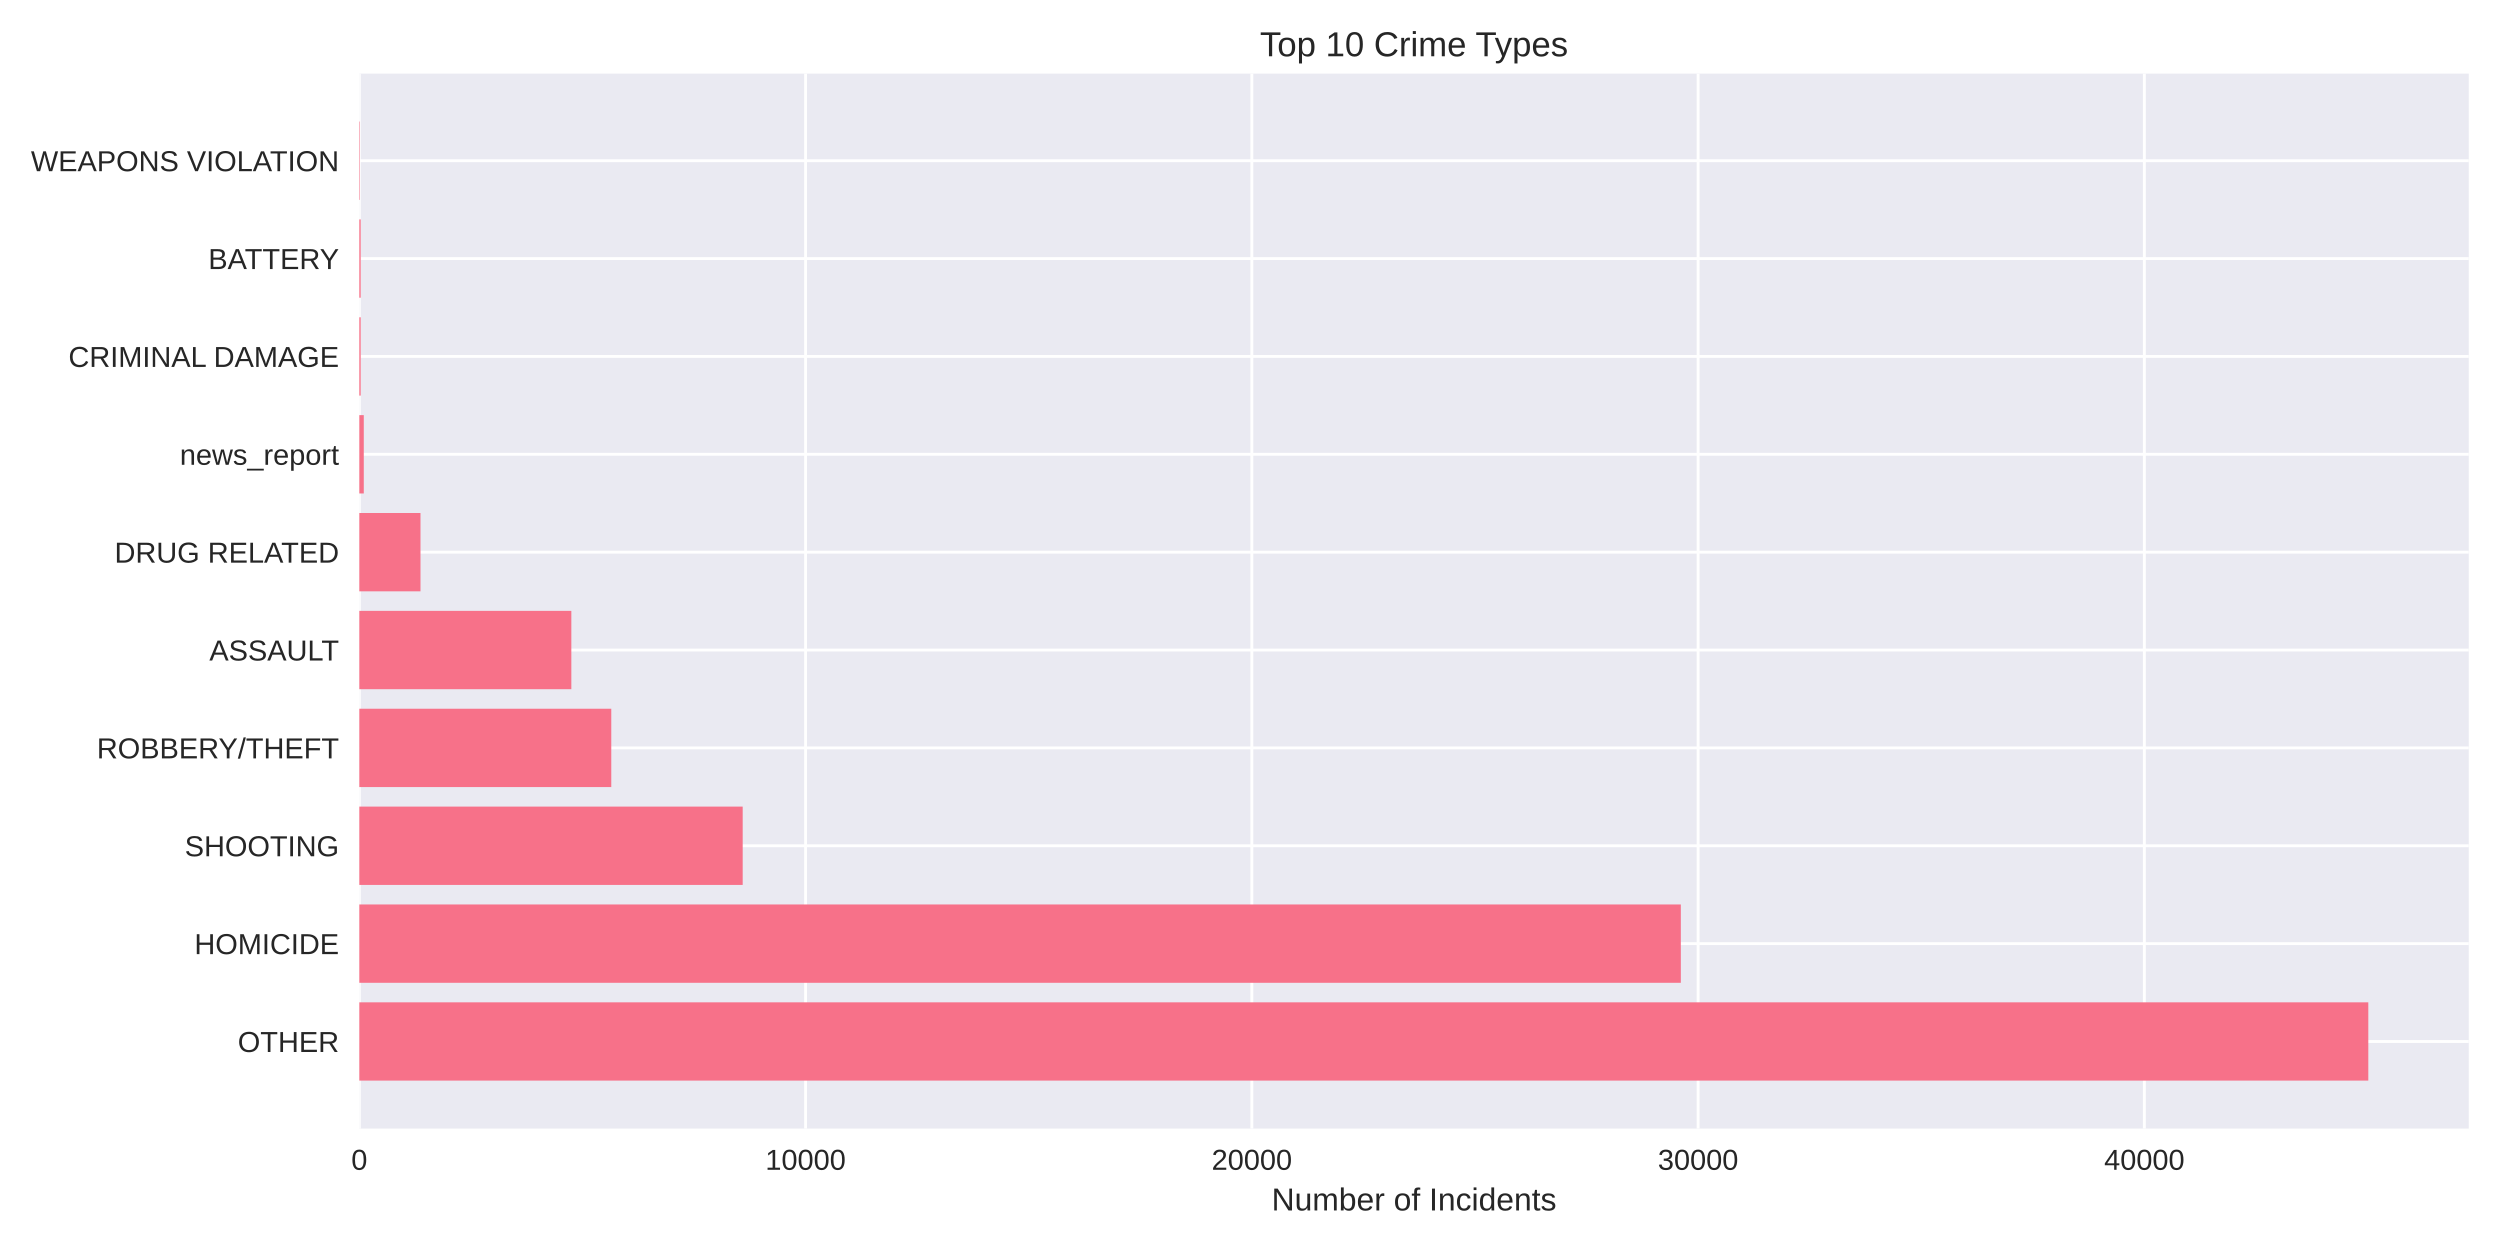
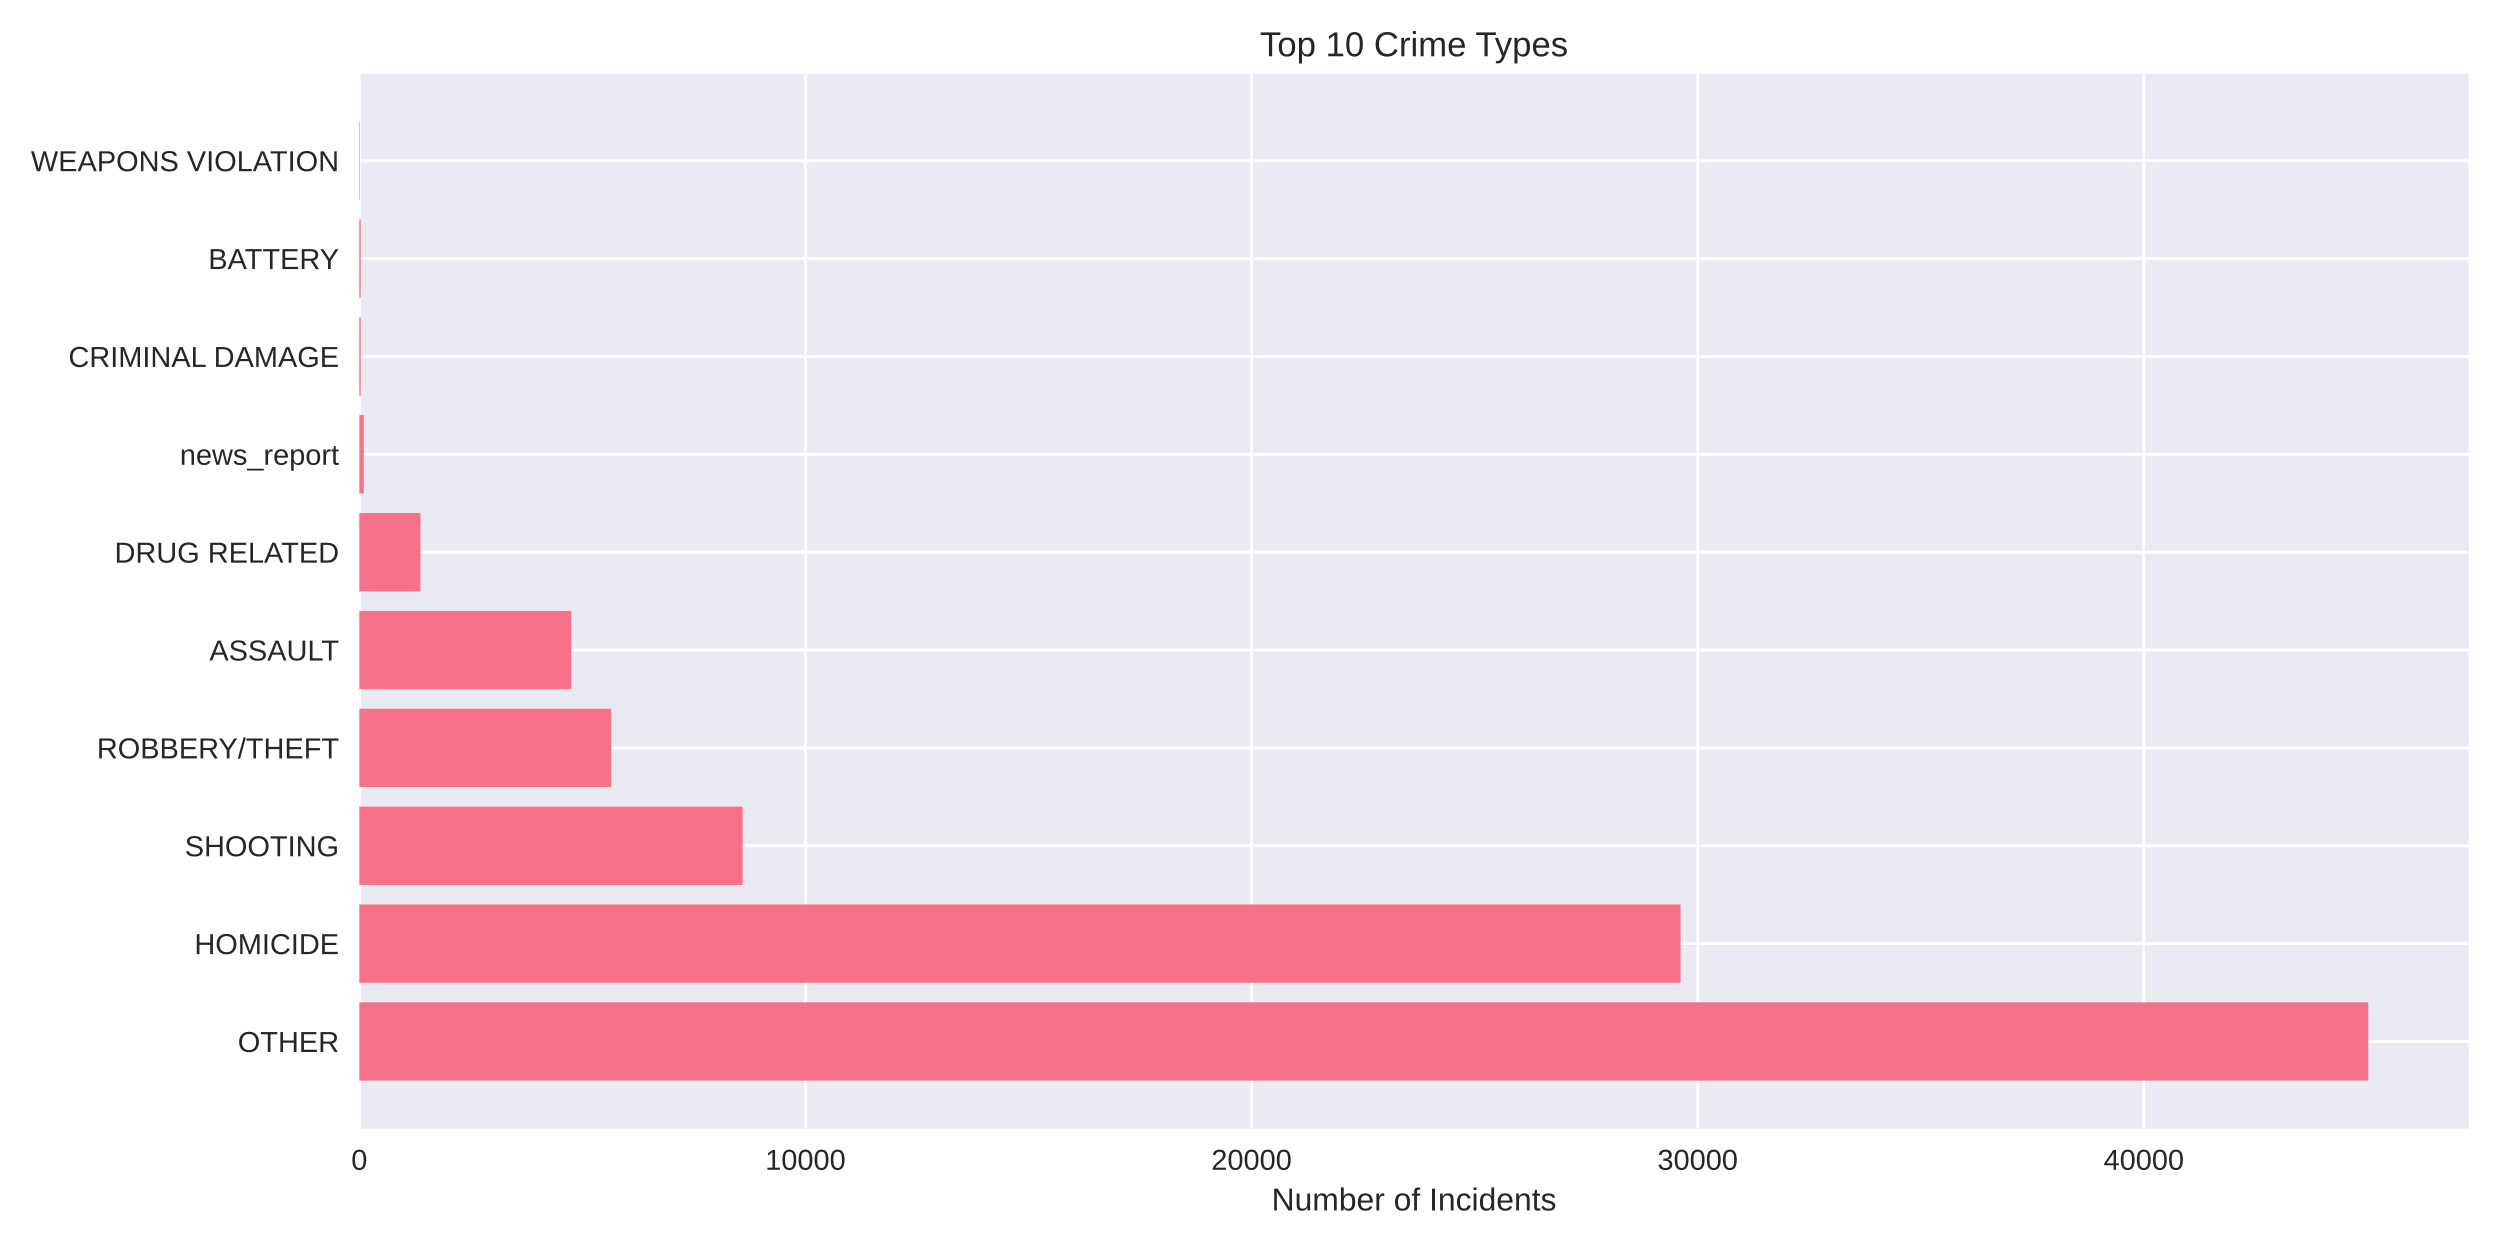
<svg xmlns="http://www.w3.org/2000/svg" width="864pt" height="432pt" viewBox="0 0 864 432" version="1.1">
  <defs>
    <style type="text/css">*{stroke-linejoin: round; stroke-linecap: butt}</style>
  </defs>
  <g id="figure_1">
    <g id="patch_1">
      <path d="M 0 432  L 864 432  L 864 0  L 0 0  z " style="fill: #ffffff" />
    </g>
    <g id="axes_1">
      <g id="patch_2">
        <path d="M 124.18 390.04  L 853.2 390.04  L 853.2 25.44  L 124.18 25.44  z " style="fill: #eaeaf2" />
      </g>
      <g id="matplotlib.axis_1">
        <g id="xtick_1">
          <g id="line2d_1">
-             <path d="M 124.18 390.04  L 124.18 25.44  " clip-path="url(#p1fcb88bdfa)" style="fill: none; stroke: #ffffff; stroke-linecap: round" />
+             <path d="M 124.18 390.04  L 124.18 25.44  " clip-path="url(#p8bc13b6874)" style="fill: none; stroke: #ffffff; stroke-linecap: round" />
          </g>
          <g id="line2d_2" />
          <g id="text_1">
            <text style="fill: #262626; font: 10px 'Arial', 'Liberation Sans', 'DejaVu Sans', 'Bitstream Vera Sans', sans-serif; text-anchor: middle" x="124.18" y="404.287" transform="rotate(-0 124.18 404.2869)">0</text>
          </g>
        </g>
        <g id="xtick_2">
          <g id="line2d_3">
-             <path d="M 278.408 390.04  L 278.408 25.44  " clip-path="url(#p1fcb88bdfa)" style="fill: none; stroke: #ffffff; stroke-linecap: round" />
+             <path d="M 278.36 390.04  L 278.36 25.44  " clip-path="url(#p8bc13b6874)" style="fill: none; stroke: #ffffff; stroke-linecap: round" />
          </g>
          <g id="line2d_4" />
          <g id="text_2">
-             <text style="fill: #262626; font: 10px 'Arial', 'Liberation Sans', 'DejaVu Sans', 'Bitstream Vera Sans', sans-serif; text-anchor: middle" x="278.408" y="404.287" transform="rotate(-0 278.4083 404.2869)">10000</text>
+             <text style="fill: #262626; font: 10px 'Arial', 'Liberation Sans', 'DejaVu Sans', 'Bitstream Vera Sans', sans-serif; text-anchor: middle" x="278.36" y="404.287" transform="rotate(-0 278.3603 404.2869)">10000</text>
          </g>
        </g>
        <g id="xtick_3">
          <g id="line2d_5">
-             <path d="M 432.637 390.04  L 432.637 25.44  " clip-path="url(#p1fcb88bdfa)" style="fill: none; stroke: #ffffff; stroke-linecap: round" />
+             <path d="M 432.541 390.04  L 432.541 25.44  " clip-path="url(#p8bc13b6874)" style="fill: none; stroke: #ffffff; stroke-linecap: round" />
          </g>
          <g id="line2d_6" />
          <g id="text_3">
-             <text style="fill: #262626; font: 10px 'Arial', 'Liberation Sans', 'DejaVu Sans', 'Bitstream Vera Sans', sans-serif; text-anchor: middle" x="432.637" y="404.287" transform="rotate(-0 432.6365 404.2869)">20000</text>
+             <text style="fill: #262626; font: 10px 'Arial', 'Liberation Sans', 'DejaVu Sans', 'Bitstream Vera Sans', sans-serif; text-anchor: middle" x="432.541" y="404.287" transform="rotate(-0 432.5406 404.2869)">20000</text>
          </g>
        </g>
        <g id="xtick_4">
          <g id="line2d_7">
-             <path d="M 586.865 390.04  L 586.865 25.44  " clip-path="url(#p1fcb88bdfa)" style="fill: none; stroke: #ffffff; stroke-linecap: round" />
+             <path d="M 586.721 390.04  L 586.721 25.44  " clip-path="url(#p8bc13b6874)" style="fill: none; stroke: #ffffff; stroke-linecap: round" />
          </g>
          <g id="line2d_8" />
          <g id="text_4">
-             <text style="fill: #262626; font: 10px 'Arial', 'Liberation Sans', 'DejaVu Sans', 'Bitstream Vera Sans', sans-serif; text-anchor: middle" x="586.865" y="404.287" transform="rotate(-0 586.8648 404.2869)">30000</text>
+             <text style="fill: #262626; font: 10px 'Arial', 'Liberation Sans', 'DejaVu Sans', 'Bitstream Vera Sans', sans-serif; text-anchor: middle" x="586.721" y="404.287" transform="rotate(-0 586.7209 404.2869)">30000</text>
          </g>
        </g>
        <g id="xtick_5">
          <g id="line2d_9">
-             <path d="M 741.093 390.04  L 741.093 25.44  " clip-path="url(#p1fcb88bdfa)" style="fill: none; stroke: #ffffff; stroke-linecap: round" />
+             <path d="M 740.901 390.04  L 740.901 25.44  " clip-path="url(#p8bc13b6874)" style="fill: none; stroke: #ffffff; stroke-linecap: round" />
          </g>
          <g id="line2d_10" />
          <g id="text_5">
-             <text style="fill: #262626; font: 10px 'Arial', 'Liberation Sans', 'DejaVu Sans', 'Bitstream Vera Sans', sans-serif; text-anchor: middle" x="741.093" y="404.287" transform="rotate(-0 741.093 404.2869)">40000</text>
+             <text style="fill: #262626; font: 10px 'Arial', 'Liberation Sans', 'DejaVu Sans', 'Bitstream Vera Sans', sans-serif; text-anchor: middle" x="740.901" y="404.287" transform="rotate(-0 740.9012 404.2869)">40000</text>
          </g>
        </g>
        <g id="text_6">
          <text style="fill: #262626; font: 11px 'Arial', 'Liberation Sans', 'DejaVu Sans', 'Bitstream Vera Sans', sans-serif; text-anchor: middle" x="488.69" y="418.333" transform="rotate(-0 488.69 418.3334)">Number of Incidents</text>
        </g>
      </g>
      <g id="matplotlib.axis_2">
        <g id="ytick_1">
          <g id="line2d_11">
-             <path d="M 124.18 359.939  L 853.2 359.939  " clip-path="url(#p1fcb88bdfa)" style="fill: none; stroke: #ffffff; stroke-linecap: round" />
+             <path d="M 124.18 359.939  L 853.2 359.939  " clip-path="url(#p8bc13b6874)" style="fill: none; stroke: #ffffff; stroke-linecap: round" />
          </g>
          <g id="line2d_12" />
          <g id="text_7">
            <text style="fill: #262626; font: 10px 'Arial', 'Liberation Sans', 'DejaVu Sans', 'Bitstream Vera Sans', sans-serif; text-anchor: end" x="117.18" y="363.562" transform="rotate(-0 117.18 363.562)">OTHER</text>
          </g>
        </g>
        <g id="ytick_2">
          <g id="line2d_13">
-             <path d="M 124.18 326.117  L 853.2 326.117  " clip-path="url(#p1fcb88bdfa)" style="fill: none; stroke: #ffffff; stroke-linecap: round" />
+             <path d="M 124.18 326.117  L 853.2 326.117  " clip-path="url(#p8bc13b6874)" style="fill: none; stroke: #ffffff; stroke-linecap: round" />
          </g>
          <g id="line2d_14" />
          <g id="text_8">
            <text style="fill: #262626; font: 10px 'Arial', 'Liberation Sans', 'DejaVu Sans', 'Bitstream Vera Sans', sans-serif; text-anchor: end" x="117.18" y="329.74" transform="rotate(-0 117.18 329.7401)">HOMICIDE</text>
          </g>
        </g>
        <g id="ytick_3">
          <g id="line2d_15">
-             <path d="M 124.18 292.295  L 853.2 292.295  " clip-path="url(#p1fcb88bdfa)" style="fill: none; stroke: #ffffff; stroke-linecap: round" />
+             <path d="M 124.18 292.295  L 853.2 292.295  " clip-path="url(#p8bc13b6874)" style="fill: none; stroke: #ffffff; stroke-linecap: round" />
          </g>
          <g id="line2d_16" />
          <g id="text_9">
            <text style="fill: #262626; font: 10px 'Arial', 'Liberation Sans', 'DejaVu Sans', 'Bitstream Vera Sans', sans-serif; text-anchor: end" x="117.18" y="295.918" transform="rotate(-0 117.18 295.9182)">SHOOTING</text>
          </g>
        </g>
        <g id="ytick_4">
          <g id="line2d_17">
-             <path d="M 124.18 258.473  L 853.2 258.473  " clip-path="url(#p1fcb88bdfa)" style="fill: none; stroke: #ffffff; stroke-linecap: round" />
+             <path d="M 124.18 258.473  L 853.2 258.473  " clip-path="url(#p8bc13b6874)" style="fill: none; stroke: #ffffff; stroke-linecap: round" />
          </g>
          <g id="line2d_18" />
          <g id="text_10">
            <text style="fill: #262626; font: 10px 'Arial', 'Liberation Sans', 'DejaVu Sans', 'Bitstream Vera Sans', sans-serif; text-anchor: end" x="117.18" y="262.096" transform="rotate(-0 117.18 262.0963)">ROBBERY/THEFT</text>
          </g>
        </g>
        <g id="ytick_5">
          <g id="line2d_19">
-             <path d="M 124.18 224.651  L 853.2 224.651  " clip-path="url(#p1fcb88bdfa)" style="fill: none; stroke: #ffffff; stroke-linecap: round" />
+             <path d="M 124.18 224.651  L 853.2 224.651  " clip-path="url(#p8bc13b6874)" style="fill: none; stroke: #ffffff; stroke-linecap: round" />
          </g>
          <g id="line2d_20" />
          <g id="text_11">
            <text style="fill: #262626; font: 10px 'Arial', 'Liberation Sans', 'DejaVu Sans', 'Bitstream Vera Sans', sans-serif; text-anchor: end" x="117.18" y="228.274" transform="rotate(-0 117.18 228.2744)">ASSAULT</text>
          </g>
        </g>
        <g id="ytick_6">
          <g id="line2d_21">
-             <path d="M 124.18 190.829  L 853.2 190.829  " clip-path="url(#p1fcb88bdfa)" style="fill: none; stroke: #ffffff; stroke-linecap: round" />
+             <path d="M 124.18 190.829  L 853.2 190.829  " clip-path="url(#p8bc13b6874)" style="fill: none; stroke: #ffffff; stroke-linecap: round" />
          </g>
          <g id="line2d_22" />
          <g id="text_12">
            <text style="fill: #262626; font: 10px 'Arial', 'Liberation Sans', 'DejaVu Sans', 'Bitstream Vera Sans', sans-serif; text-anchor: end" x="117.18" y="194.452" transform="rotate(-0 117.18 194.4525)">DRUG RELATED</text>
          </g>
        </g>
        <g id="ytick_7">
          <g id="line2d_23">
-             <path d="M 124.18 157.007  L 853.2 157.007  " clip-path="url(#p1fcb88bdfa)" style="fill: none; stroke: #ffffff; stroke-linecap: round" />
+             <path d="M 124.18 157.007  L 853.2 157.007  " clip-path="url(#p8bc13b6874)" style="fill: none; stroke: #ffffff; stroke-linecap: round" />
          </g>
          <g id="line2d_24" />
          <g id="text_13">
            <text style="fill: #262626; font: 10px 'Arial', 'Liberation Sans', 'DejaVu Sans', 'Bitstream Vera Sans', sans-serif; text-anchor: end" x="117.18" y="160.631" transform="rotate(-0 117.18 160.6306)">news_report</text>
          </g>
        </g>
        <g id="ytick_8">
          <g id="line2d_25">
-             <path d="M 124.18 123.185  L 853.2 123.185  " clip-path="url(#p1fcb88bdfa)" style="fill: none; stroke: #ffffff; stroke-linecap: round" />
+             <path d="M 124.18 123.185  L 853.2 123.185  " clip-path="url(#p8bc13b6874)" style="fill: none; stroke: #ffffff; stroke-linecap: round" />
          </g>
          <g id="line2d_26" />
          <g id="text_14">
            <text style="fill: #262626; font: 10px 'Arial', 'Liberation Sans', 'DejaVu Sans', 'Bitstream Vera Sans', sans-serif; text-anchor: end" x="117.18" y="126.809" transform="rotate(-0 117.18 126.8087)">CRIMINAL DAMAGE</text>
          </g>
        </g>
        <g id="ytick_9">
          <g id="line2d_27">
-             <path d="M 124.18 89.363  L 853.2 89.363  " clip-path="url(#p1fcb88bdfa)" style="fill: none; stroke: #ffffff; stroke-linecap: round" />
+             <path d="M 124.18 89.363  L 853.2 89.363  " clip-path="url(#p8bc13b6874)" style="fill: none; stroke: #ffffff; stroke-linecap: round" />
          </g>
          <g id="line2d_28" />
          <g id="text_15">
            <text style="fill: #262626; font: 10px 'Arial', 'Liberation Sans', 'DejaVu Sans', 'Bitstream Vera Sans', sans-serif; text-anchor: end" x="117.18" y="92.987" transform="rotate(-0 117.18 92.98681)">BATTERY</text>
          </g>
        </g>
        <g id="ytick_10">
          <g id="line2d_29">
-             <path d="M 124.18 55.541  L 853.2 55.541  " clip-path="url(#p1fcb88bdfa)" style="fill: none; stroke: #ffffff; stroke-linecap: round" />
+             <path d="M 124.18 55.541  L 853.2 55.541  " clip-path="url(#p8bc13b6874)" style="fill: none; stroke: #ffffff; stroke-linecap: round" />
          </g>
          <g id="line2d_30" />
          <g id="text_16">
            <text style="fill: #262626; font: 10px 'Arial', 'Liberation Sans', 'DejaVu Sans', 'Bitstream Vera Sans', sans-serif; text-anchor: end" x="117.18" y="59.165" transform="rotate(-0 117.18 59.16492)">WEAPONS VIOLATION</text>
          </g>
        </g>
      </g>
      <g id="patch_3">
-         <path d="M 124.18 373.467  L 818.485 373.467  L 818.485 346.41  L 124.18 346.41  z " clip-path="url(#p1fcb88bdfa)" style="fill: #f77189" />
+         <path d="M 124.18 373.467  L 818.485 373.467  L 818.485 346.41  L 124.18 346.41  z " clip-path="url(#p8bc13b6874)" style="fill: #f77189" />
      </g>
      <g id="patch_4">
-         <path d="M 124.18 339.645  L 580.896 339.645  L 580.896 312.588  L 124.18 312.588  z " clip-path="url(#p1fcb88bdfa)" style="fill: #f77189" />
+         <path d="M 124.18 339.645  L 580.816 339.645  L 580.816 312.588  L 124.18 312.588  z " clip-path="url(#p8bc13b6874)" style="fill: #f77189" />
      </g>
      <g id="patch_5">
-         <path d="M 124.18 305.823  L 256.677 305.823  L 256.677 278.766  L 124.18 278.766  z " clip-path="url(#p1fcb88bdfa)" style="fill: #f77189" />
+         <path d="M 124.18 305.823  L 256.667 305.823  L 256.667 278.766  L 124.18 278.766  z " clip-path="url(#p8bc13b6874)" style="fill: #f77189" />
      </g>
      <g id="patch_6">
-         <path d="M 124.18 272.002  L 211.257 272.002  L 211.257 244.944  L 124.18 244.944  z " clip-path="url(#p1fcb88bdfa)" style="fill: #f77189" />
+         <path d="M 124.18 272.002  L 211.246 272.002  L 211.246 244.944  L 124.18 244.944  z " clip-path="url(#p8bc13b6874)" style="fill: #f77189" />
      </g>
      <g id="patch_7">
-         <path d="M 124.18 238.18  L 197.454 238.18  L 197.454 211.122  L 124.18 211.122  z " clip-path="url(#p1fcb88bdfa)" style="fill: #f77189" />
+         <path d="M 124.18 238.18  L 197.431 238.18  L 197.431 211.122  L 124.18 211.122  z " clip-path="url(#p8bc13b6874)" style="fill: #f77189" />
      </g>
      <g id="patch_8">
-         <path d="M 124.18 204.358  L 145.325 204.358  L 145.325 177.3  L 124.18 177.3  z " clip-path="url(#p1fcb88bdfa)" style="fill: #f77189" />
+         <path d="M 124.18 204.358  L 145.318 204.358  L 145.318 177.3  L 124.18 177.3  z " clip-path="url(#p8bc13b6874)" style="fill: #f77189" />
      </g>
      <g id="patch_9">
-         <path d="M 124.18 170.536  L 125.722 170.536  L 125.722 143.478  L 124.18 143.478  z " clip-path="url(#p1fcb88bdfa)" style="fill: #f77189" />
+         <path d="M 124.18 170.536  L 125.722 170.536  L 125.722 143.478  L 124.18 143.478  z " clip-path="url(#p8bc13b6874)" style="fill: #f77189" />
      </g>
      <g id="patch_10">
-         <path d="M 124.18 136.714  L 124.658 136.714  L 124.658 109.657  L 124.18 109.657  z " clip-path="url(#p1fcb88bdfa)" style="fill: #f77189" />
+         <path d="M 124.18 136.714  L 124.658 136.714  L 124.658 109.657  L 124.18 109.657  z " clip-path="url(#p8bc13b6874)" style="fill: #f77189" />
      </g>
      <g id="patch_11">
-         <path d="M 124.18 102.892  L 124.658 102.892  L 124.658 75.835  L 124.18 75.835  z " clip-path="url(#p1fcb88bdfa)" style="fill: #f77189" />
+         <path d="M 124.18 102.892  L 124.658 102.892  L 124.658 75.835  L 124.18 75.835  z " clip-path="url(#p8bc13b6874)" style="fill: #f77189" />
      </g>
      <g id="patch_12">
-         <path d="M 124.18 69.07  L 124.35 69.07  L 124.35 42.013  L 124.18 42.013  z " clip-path="url(#p1fcb88bdfa)" style="fill: #f77189" />
+         <path d="M 124.18 69.07  L 124.35 69.07  L 124.35 42.013  L 124.18 42.013  z " clip-path="url(#p8bc13b6874)" style="fill: #f77189" />
      </g>
      <g id="patch_13">
        <path d="M 124.18 390.04  L 124.18 25.44  " style="fill: none" />
      </g>
      <g id="patch_14">
        <path d="M 853.2 390.04  L 853.2 25.44  " style="fill: none" />
      </g>
      <g id="patch_15">
        <path d="M 124.18 390.04  L 853.2 390.04  " style="fill: none" />
      </g>
      <g id="patch_16">
        <path d="M 124.18 25.44  L 853.2 25.44  " style="fill: none" />
      </g>
      <g id="text_17">
        <text style="fill: #262626; font: 12px 'Arial', 'Liberation Sans', 'DejaVu Sans', 'Bitstream Vera Sans', sans-serif; text-anchor: middle" x="488.69" y="19.44" transform="rotate(-0 488.69 19.44)">Top 10 Crime Types</text>
      </g>
    </g>
  </g>
  <defs>
-     <clipPath id="p1fcb88bdfa">
+     <clipPath id="p8bc13b6874">
      <rect x="124.18" y="25.44" width="729.02" height="364.6" />
    </clipPath>
  </defs>
</svg>
